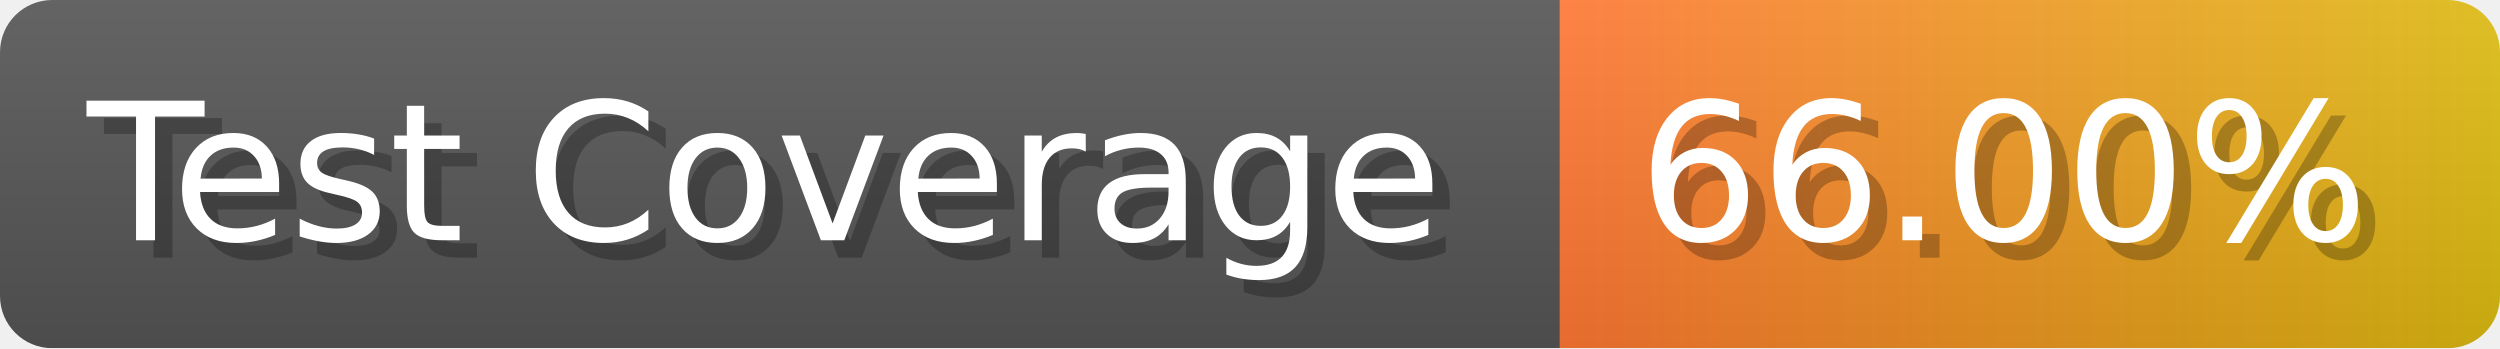
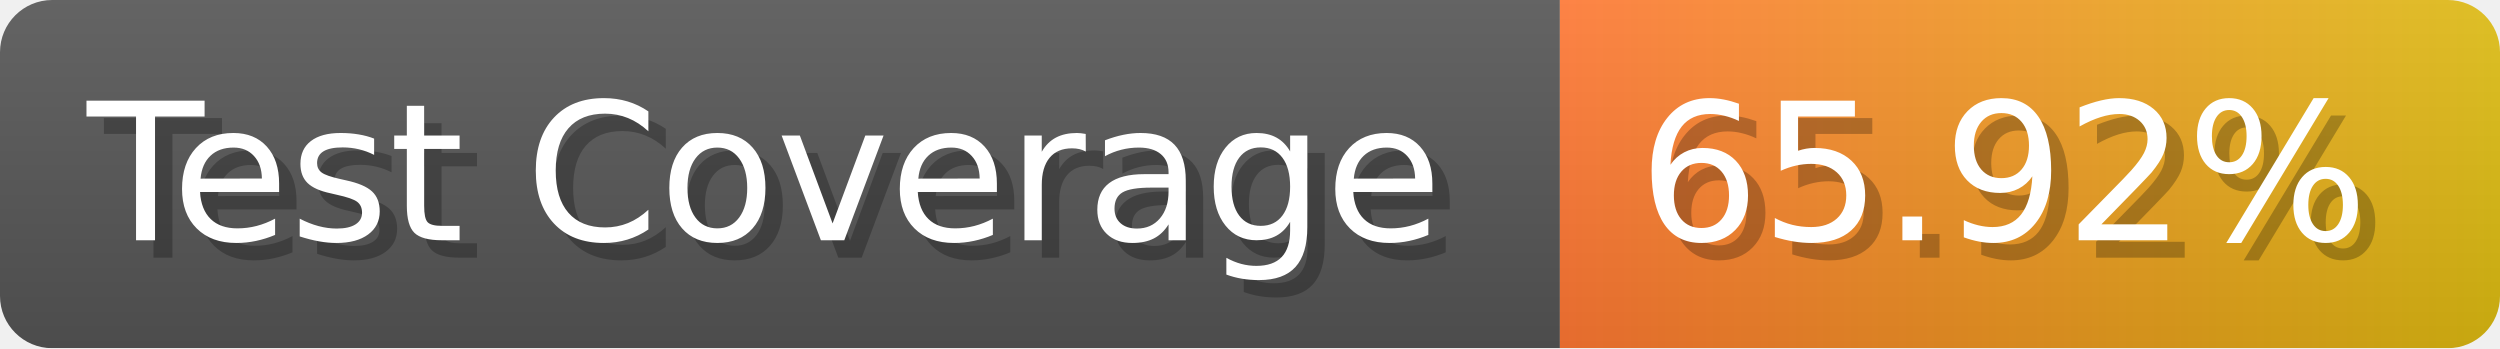
- <svg xmlns="http://www.w3.org/2000/svg" width="143.6" height="20" viewBox="0 0 1436 200" role="img" aria-label="Test Coverage: 66.00%">
+ <svg xmlns="http://www.w3.org/2000/svg" width="143.6" height="20" viewBox="0 0 1436 200" role="img" aria-label="Test Coverage: 65.92%">
  <linearGradient id="a" x2="0" y2="100%">
    <stop offset="0" stop-opacity=".1" stop-color="#EEE" />
    <stop offset="1" stop-opacity=".1" />
  </linearGradient>
  <mask id="m">
    <rect width="1436" height="200" rx="30" fill="#FFF" />
  </mask>
  <g mask="url(#m)">
    <rect width="896" height="200" fill="#555" />
    <rect width="540" height="200" fill="url(#x)" x="896" />
    <rect width="1436" height="200" fill="url(#a)" />
  </g>
  <g aria-hidden="true" fill="#fff" text-anchor="start" font-family="Verdana,DejaVu Sans,sans-serif" font-size="110">
    <text x="60" y="148" textLength="796" fill="#000" opacity="0.25">Test Coverage</text>
    <text x="50" y="138" textLength="796">Test Coverage</text>
-     <text x="951" y="148" textLength="440" fill="#000" opacity="0.25">66.00%</text>
-     <text x="941" y="138" textLength="440">66.00%</text>
+     <text x="951" y="148" textLength="440" fill="#000" opacity="0.25">65.92%</text>
+     <text x="941" y="138" textLength="440">65.92%</text>
  </g>
  <linearGradient id="x" x1="0%" y1="0%" x2="100%" y2="0%">
    <stop offset="0%" style="stop-color:#F73" />
    <stop offset="100%" style="stop-color:#DB1" />
  </linearGradient>
</svg>
